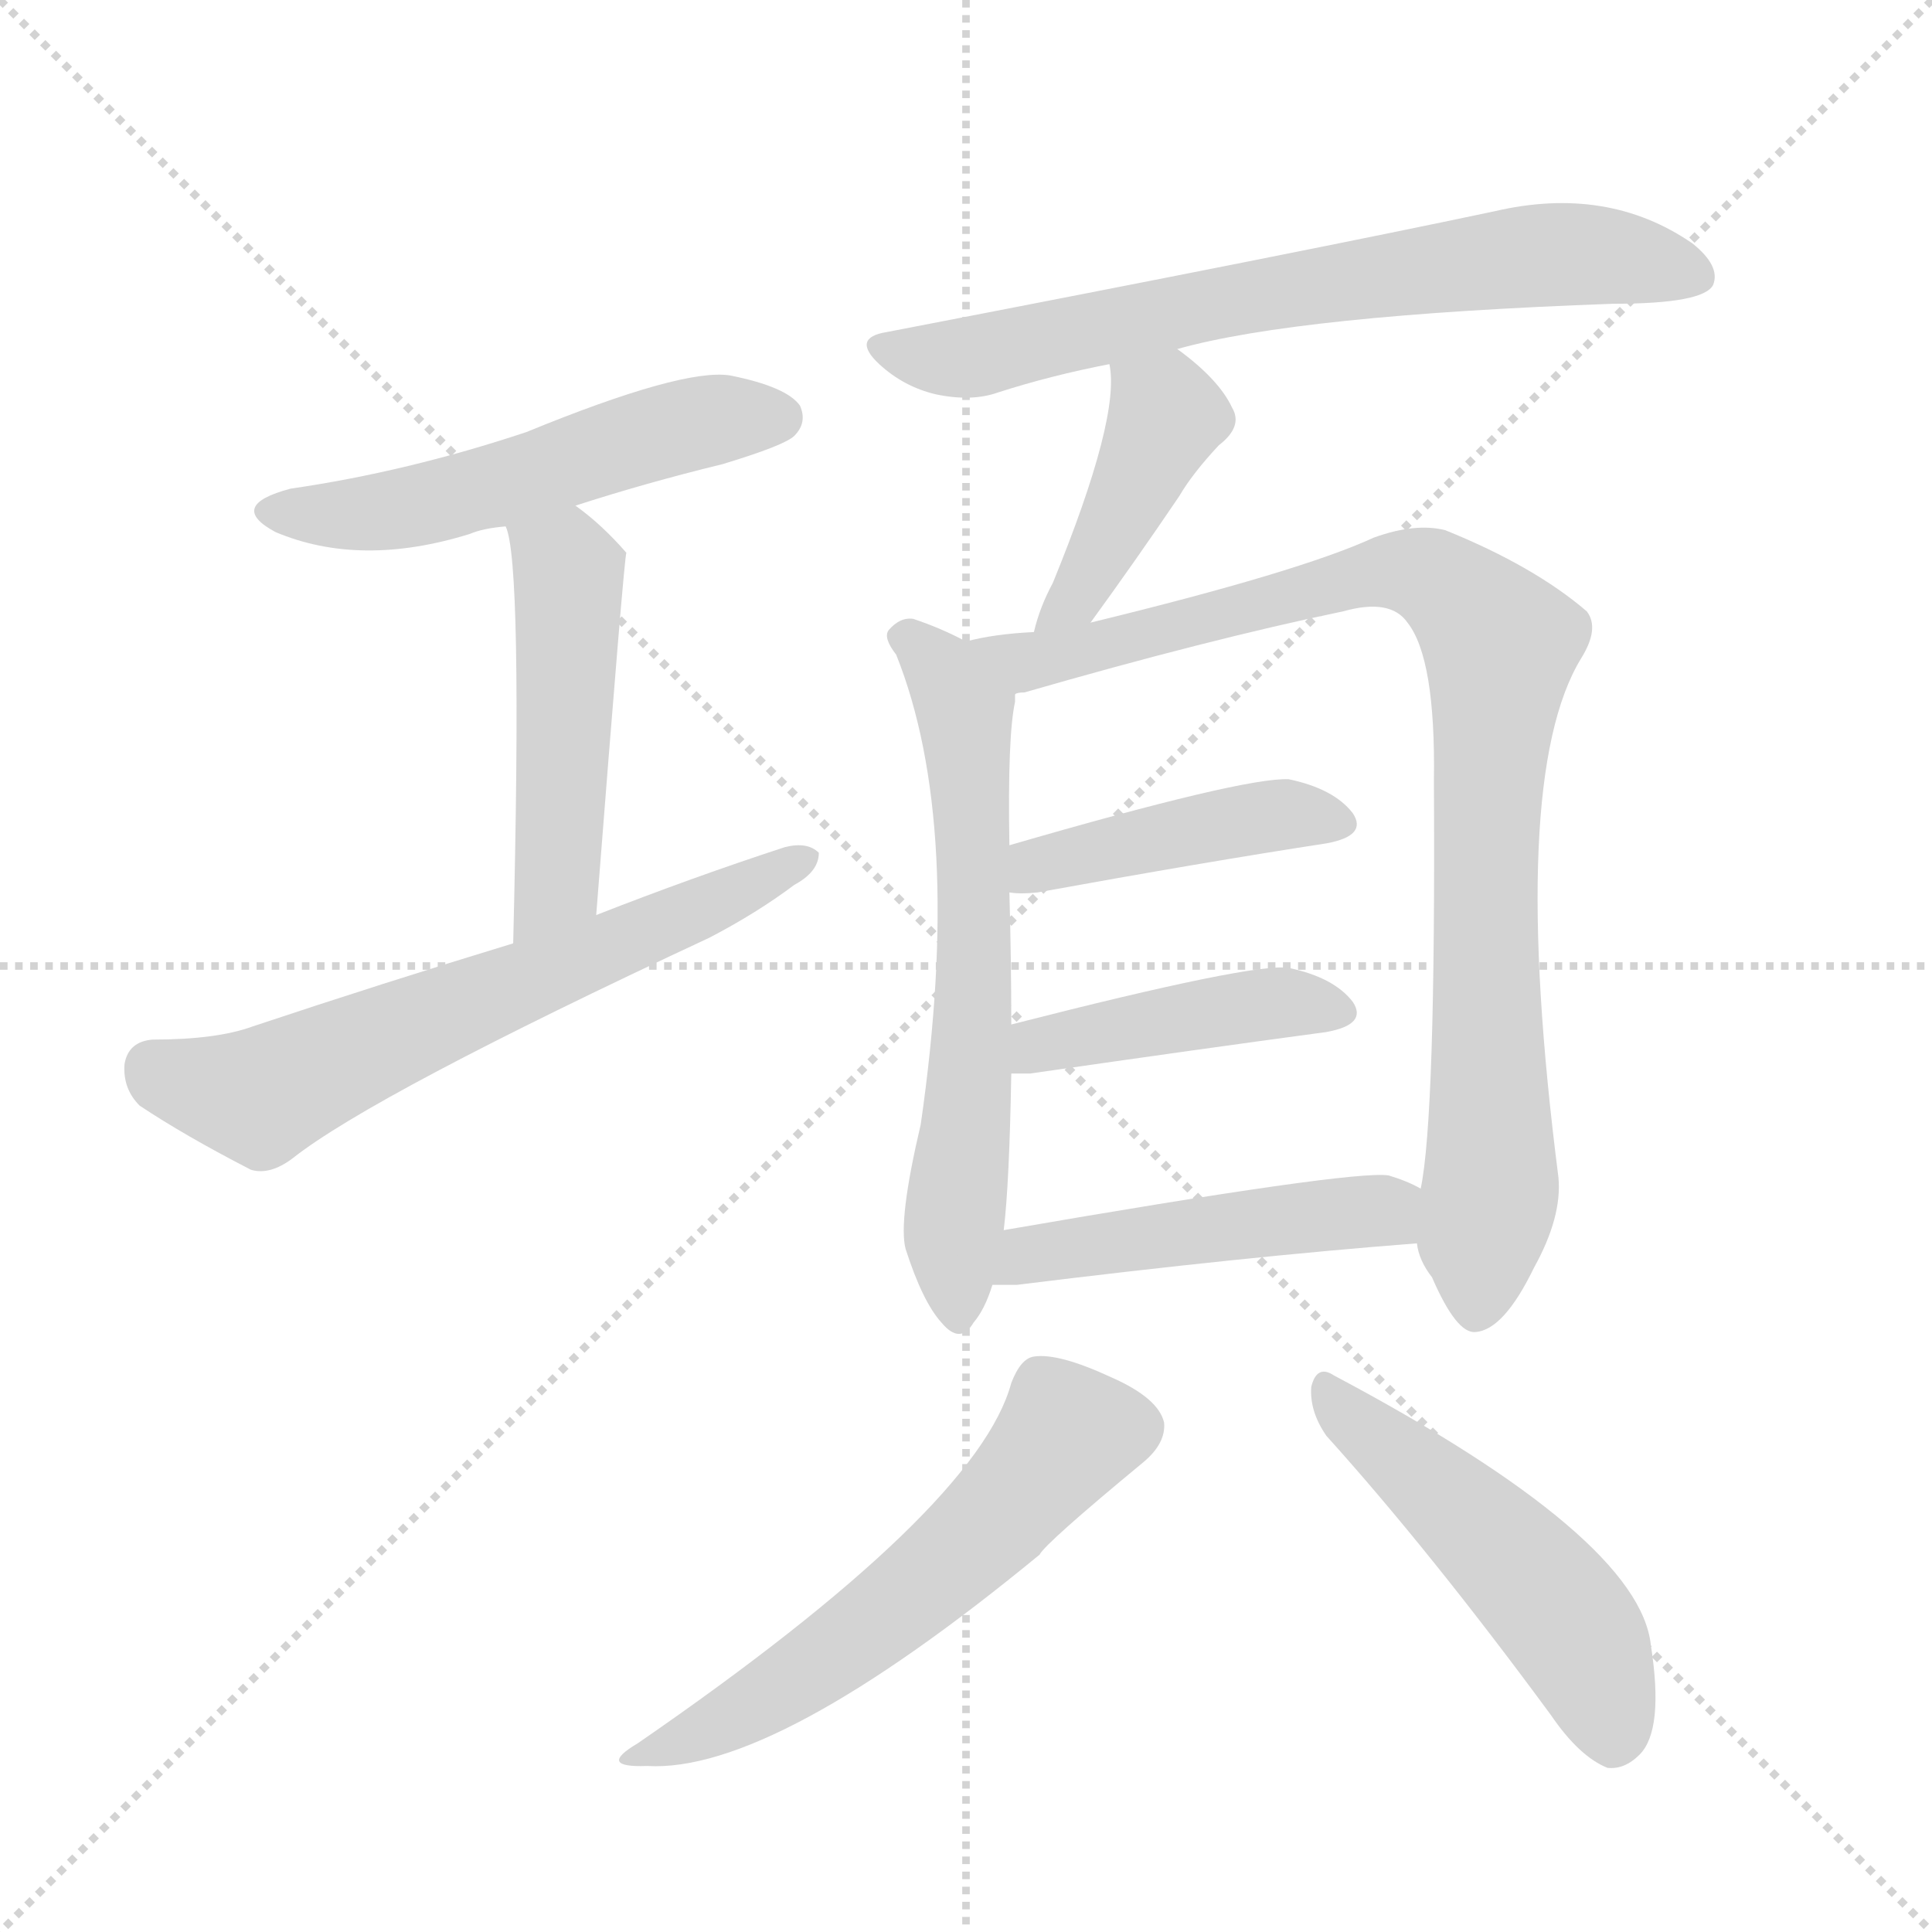
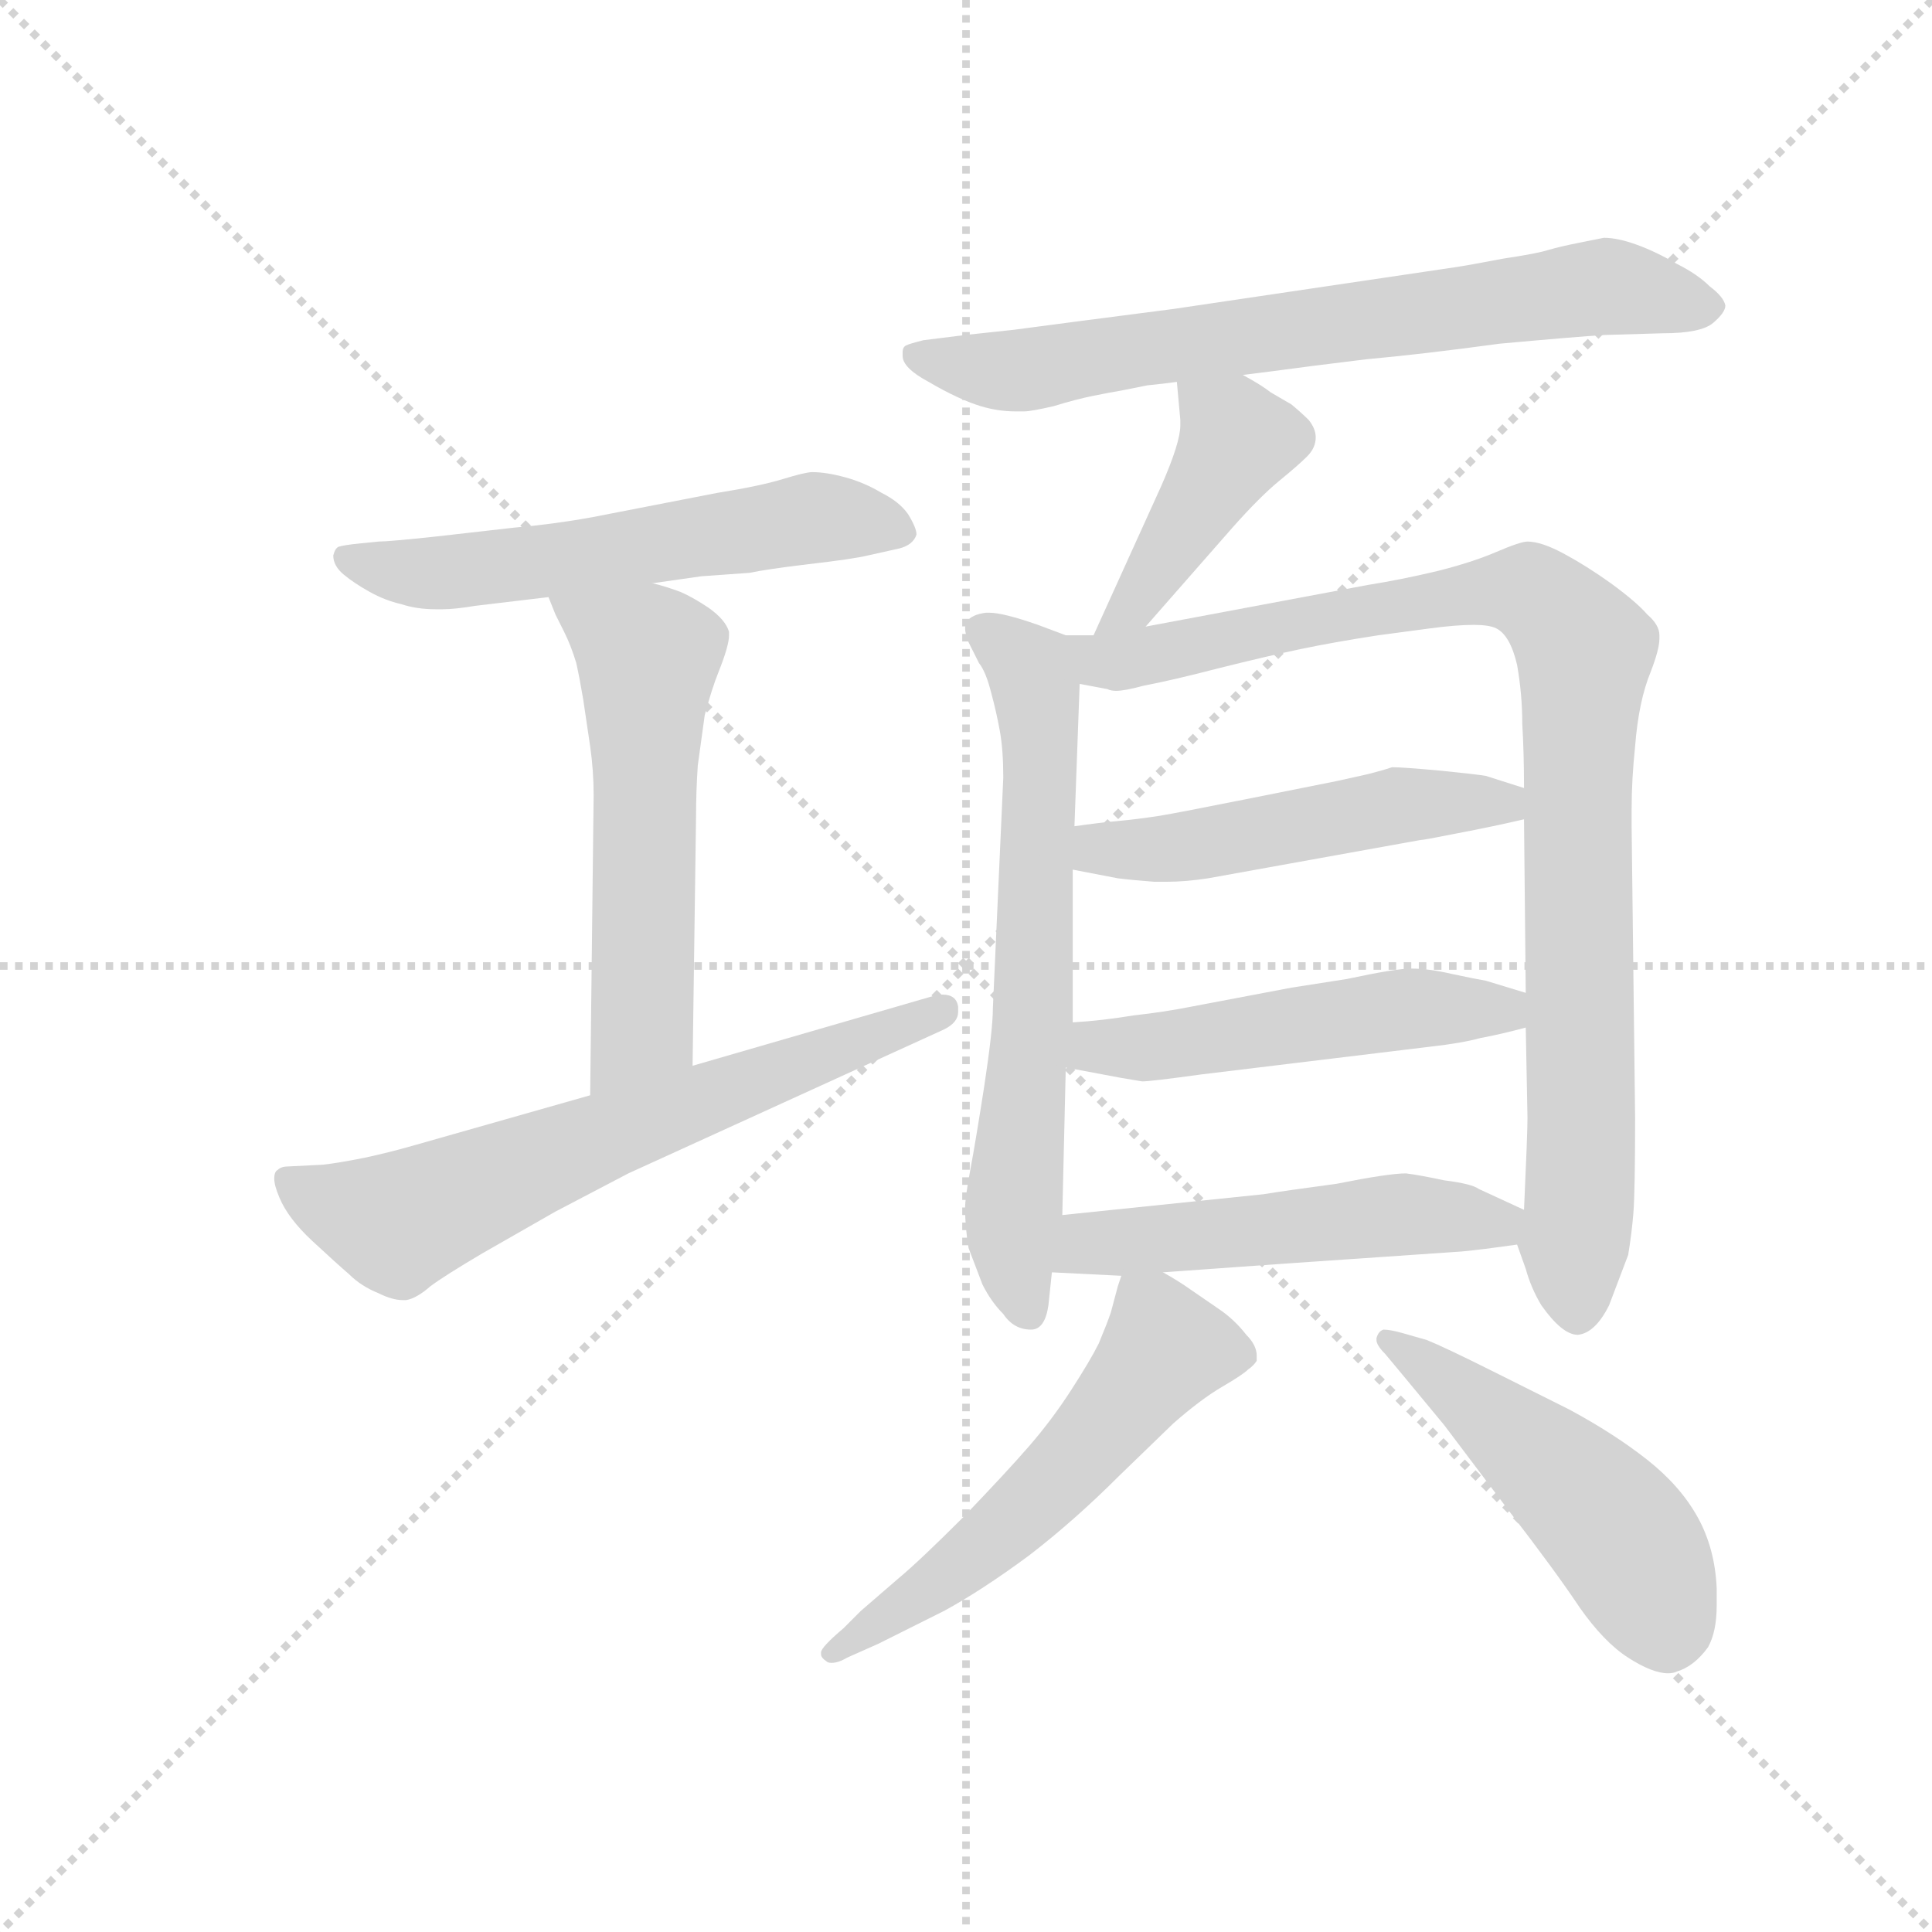
<svg xmlns="http://www.w3.org/2000/svg" version="1.1" viewBox="0 0 1024 1024">
  <g stroke="lightgray" stroke-dasharray="1,1" stroke-width="1" transform="scale(4, 4)">
    <line x1="0" y1="0" x2="256" y2="256" />
    <line x1="256" y1="0" x2="0" y2="256" />
    <line x1="128" y1="0" x2="128" y2="256" />
    <line x1="0" y1="128" x2="256" y2="128" />
  </g>
-   <g transform="scale(1, -1) translate(0, -900)">
+   <g transform="scale(0.92, -0.92) translate(60, -830)">
    <style type="text/css">
      
        @keyframes keyframes0 {
          from {
            stroke: blue;
-             stroke-dashoffset: 528;
+             stroke-dashoffset: 576;
+             stroke-width: 128;
+           }
+           65% {
+             animation-timing-function: step-end;
+             stroke: blue;
+             stroke-dashoffset: 0;
+             stroke-width: 128;
+           }
+           to {
+             stroke: black;
+             stroke-width: 1024;
+           }
+         }
+         #make-me-a-hanzi-animation-0 {
+           animation: keyframes0 0.719s both;
+           animation-delay: 0s;
+           animation-timing-function: linear;
+         }
+       
+         @keyframes keyframes1 {
+           from {
+             stroke: blue;
+             stroke-dashoffset: 566;
+             stroke-width: 128;
+           }
+           65% {
+             animation-timing-function: step-end;
+             stroke: blue;
+             stroke-dashoffset: 0;
+             stroke-width: 128;
+           }
+           to {
+             stroke: black;
+             stroke-width: 1024;
+           }
+         }
+         #make-me-a-hanzi-animation-1 {
+           animation: keyframes1 0.711s both;
+           animation-delay: 0.719s;
+           animation-timing-function: linear;
+         }
+       
+         @keyframes keyframes2 {
+           from {
+             stroke: blue;
+             stroke-dashoffset: 662;
+             stroke-width: 128;
+           }
+           68% {
+             animation-timing-function: step-end;
+             stroke: blue;
+             stroke-dashoffset: 0;
+             stroke-width: 128;
+           }
+           to {
+             stroke: black;
+             stroke-width: 1024;
+           }
+         }
+         #make-me-a-hanzi-animation-2 {
+           animation: keyframes2 0.789s both;
+           animation-delay: 1.429s;
+           animation-timing-function: linear;
+         }
+       
+         @keyframes keyframes3 {
+           from {
+             stroke: blue;
+             stroke-dashoffset: 717;
+             stroke-width: 128;
+           }
+           70% {
+             animation-timing-function: step-end;
+             stroke: blue;
+             stroke-dashoffset: 0;
+             stroke-width: 128;
+           }
+           to {
+             stroke: black;
+             stroke-width: 1024;
+           }
+         }
+         #make-me-a-hanzi-animation-3 {
+           animation: keyframes3 0.833s both;
+           animation-delay: 2.218s;
+           animation-timing-function: linear;
+         }
+       
+         @keyframes keyframes4 {
+           from {
+             stroke: blue;
+             stroke-dashoffset: 428;
+             stroke-width: 128;
+           }
+           58% {
+             animation-timing-function: step-end;
+             stroke: blue;
+             stroke-dashoffset: 0;
+             stroke-width: 128;
+           }
+           to {
+             stroke: black;
+             stroke-width: 1024;
+           }
+         }
+         #make-me-a-hanzi-animation-4 {
+           animation: keyframes4 0.598s both;
+           animation-delay: 3.052s;
+           animation-timing-function: linear;
+         }
+       
+         @keyframes keyframes5 {
+           from {
+             stroke: blue;
+             stroke-dashoffset: 663;
+             stroke-width: 128;
+           }
+           68% {
+             animation-timing-function: step-end;
+             stroke: blue;
+             stroke-dashoffset: 0;
+             stroke-width: 128;
+           }
+           to {
+             stroke: black;
+             stroke-width: 1024;
+           }
+         }
+         #make-me-a-hanzi-animation-5 {
+           animation: keyframes5 0.79s both;
+           animation-delay: 3.65s;
+           animation-timing-function: linear;
+         }
+       
+         @keyframes keyframes6 {
+           from {
+             stroke: blue;
+             stroke-dashoffset: 953;
+             stroke-width: 128;
+           }
+           76% {
+             animation-timing-function: step-end;
+             stroke: blue;
+             stroke-dashoffset: 0;
+             stroke-width: 128;
+           }
+           to {
+             stroke: black;
+             stroke-width: 1024;
+           }
+         }
+         #make-me-a-hanzi-animation-6 {
+           animation: keyframes6 1.026s both;
+           animation-delay: 4.439s;
+           animation-timing-function: linear;
+         }
+       
+         @keyframes keyframes7 {
+           from {
+             stroke: blue;
+             stroke-dashoffset: 508;
+             stroke-width: 128;
+           }
+           62% {
+             animation-timing-function: step-end;
+             stroke: blue;
+             stroke-dashoffset: 0;
+             stroke-width: 128;
+           }
+           to {
+             stroke: black;
+             stroke-width: 1024;
+           }
+         }
+         #make-me-a-hanzi-animation-7 {
+           animation: keyframes7 0.663s both;
+           animation-delay: 5.465s;
+           animation-timing-function: linear;
+         }
+       
+         @keyframes keyframes8 {
+           from {
+             stroke: blue;
+             stroke-dashoffset: 511;
+             stroke-width: 128;
+           }
+           62% {
+             animation-timing-function: step-end;
+             stroke: blue;
+             stroke-dashoffset: 0;
+             stroke-width: 128;
+           }
+           to {
+             stroke: black;
+             stroke-width: 1024;
+           }
+         }
+         #make-me-a-hanzi-animation-8 {
+           animation: keyframes8 0.666s both;
+           animation-delay: 6.128s;
+           animation-timing-function: linear;
+         }
+       
+         @keyframes keyframes9 {
+           from {
+             stroke: blue;
+             stroke-dashoffset: 518;
            stroke-width: 128;
          }
          63% {
            animation-timing-function: step-end;
            stroke: blue;
            stroke-dashoffset: 0;
            stroke-width: 128;
          }
          to {
            stroke: black;
            stroke-width: 1024;
          }
        }
-         #make-me-a-hanzi-animation-0 {
-           animation: keyframes0 0.68s both;
-           animation-delay: 0s;
-           animation-timing-function: linear;
-         }
-       
-         @keyframes keyframes1 {
-           from {
-             stroke: blue;
-             stroke-dashoffset: 483;
-             stroke-width: 128;
-           }
-           61% {
-             animation-timing-function: step-end;
-             stroke: blue;
-             stroke-dashoffset: 0;
-             stroke-width: 128;
-           }
-           to {
-             stroke: black;
-             stroke-width: 1024;
-           }
-         }
-         #make-me-a-hanzi-animation-1 {
-           animation: keyframes1 0.643s both;
-           animation-delay: 0.68s;
-           animation-timing-function: linear;
-         }
-       
-         @keyframes keyframes2 {
-           from {
-             stroke: blue;
-             stroke-dashoffset: 631;
-             stroke-width: 128;
-           }
-           67% {
-             animation-timing-function: step-end;
-             stroke: blue;
-             stroke-dashoffset: 0;
-             stroke-width: 128;
-           }
-           to {
-             stroke: black;
-             stroke-width: 1024;
-           }
-         }
-         #make-me-a-hanzi-animation-2 {
-           animation: keyframes2 0.764s both;
-           animation-delay: 1.323s;
-           animation-timing-function: linear;
-         }
-       
-         @keyframes keyframes3 {
-           from {
-             stroke: blue;
-             stroke-dashoffset: 695;
-             stroke-width: 128;
-           }
-           69% {
-             animation-timing-function: step-end;
-             stroke: blue;
-             stroke-dashoffset: 0;
-             stroke-width: 128;
-           }
-           to {
-             stroke: black;
-             stroke-width: 1024;
-           }
-         }
-         #make-me-a-hanzi-animation-3 {
-           animation: keyframes3 0.816s both;
-           animation-delay: 2.086s;
-           animation-timing-function: linear;
-         }
-       
-         @keyframes keyframes4 {
-           from {
-             stroke: blue;
-             stroke-dashoffset: 417;
-             stroke-width: 128;
-           }
-           58% {
-             animation-timing-function: step-end;
-             stroke: blue;
-             stroke-dashoffset: 0;
-             stroke-width: 128;
-           }
-           to {
-             stroke: black;
-             stroke-width: 1024;
-           }
-         }
-         #make-me-a-hanzi-animation-4 {
-           animation: keyframes4 0.589s both;
-           animation-delay: 2.902s;
-           animation-timing-function: linear;
-         }
-       
-         @keyframes keyframes5 {
-           from {
-             stroke: blue;
-             stroke-dashoffset: 628;
-             stroke-width: 128;
-           }
-           67% {
-             animation-timing-function: step-end;
-             stroke: blue;
-             stroke-dashoffset: 0;
-             stroke-width: 128;
-           }
-           to {
-             stroke: black;
-             stroke-width: 1024;
-           }
-         }
-         #make-me-a-hanzi-animation-5 {
-           animation: keyframes5 0.761s both;
-           animation-delay: 3.491s;
-           animation-timing-function: linear;
-         }
-       
-         @keyframes keyframes6 {
-           from {
-             stroke: blue;
-             stroke-dashoffset: 909;
-             stroke-width: 128;
-           }
-           75% {
-             animation-timing-function: step-end;
-             stroke: blue;
-             stroke-dashoffset: 0;
-             stroke-width: 128;
-           }
-           to {
-             stroke: black;
-             stroke-width: 1024;
-           }
-         }
-         #make-me-a-hanzi-animation-6 {
-           animation: keyframes6 0.99s both;
-           animation-delay: 4.252s;
-           animation-timing-function: linear;
-         }
-       
-         @keyframes keyframes7 {
-           from {
-             stroke: blue;
-             stroke-dashoffset: 429;
-             stroke-width: 128;
-           }
-           58% {
-             animation-timing-function: step-end;
-             stroke: blue;
-             stroke-dashoffset: 0;
-             stroke-width: 128;
-           }
-           to {
-             stroke: black;
-             stroke-width: 1024;
-           }
-         }
-         #make-me-a-hanzi-animation-7 {
-           animation: keyframes7 0.599s both;
-           animation-delay: 5.242s;
-           animation-timing-function: linear;
-         }
-       
-         @keyframes keyframes8 {
-           from {
-             stroke: blue;
-             stroke-dashoffset: 427;
-             stroke-width: 128;
-           }
-           58% {
-             animation-timing-function: step-end;
-             stroke: blue;
-             stroke-dashoffset: 0;
-             stroke-width: 128;
-           }
-           to {
-             stroke: black;
-             stroke-width: 1024;
-           }
-         }
-         #make-me-a-hanzi-animation-8 {
-           animation: keyframes8 0.597s both;
-           animation-delay: 5.841s;
-           animation-timing-function: linear;
-         }
-       
-         @keyframes keyframes9 {
-           from {
-             stroke: blue;
-             stroke-dashoffset: 475;
-             stroke-width: 128;
-           }
-           61% {
-             animation-timing-function: step-end;
-             stroke: blue;
-             stroke-dashoffset: 0;
-             stroke-width: 128;
-           }
-           to {
-             stroke: black;
-             stroke-width: 1024;
-           }
-         }
        #make-me-a-hanzi-animation-9 {
-           animation: keyframes9 0.637s both;
-           animation-delay: 6.439s;
+           animation: keyframes9 0.672s both;
+           animation-delay: 6.794s;
          animation-timing-function: linear;
        }
      
        @keyframes keyframes10 {
          from {
            stroke: blue;
-             stroke-dashoffset: 570;
+             stroke-dashoffset: 564;
            stroke-width: 128;
          }
          65% {
            animation-timing-function: step-end;
            stroke: blue;
            stroke-dashoffset: 0;
            stroke-width: 128;
          }
          to {
            stroke: black;
            stroke-width: 1024;
          }
        }
        #make-me-a-hanzi-animation-10 {
-           animation: keyframes10 0.714s both;
-           animation-delay: 7.075s;
+           animation: keyframes10 0.709s both;
+           animation-delay: 7.466s;
          animation-timing-function: linear;
        }
      
        @keyframes keyframes11 {
          from {
            stroke: blue;
-             stroke-dashoffset: 497;
+             stroke-dashoffset: 499;
            stroke-width: 128;
          }
          62% {
            animation-timing-function: step-end;
            stroke: blue;
            stroke-dashoffset: 0;
            stroke-width: 128;
          }
          to {
            stroke: black;
            stroke-width: 1024;
          }
        }
        #make-me-a-hanzi-animation-11 {
-           animation: keyframes11 0.654s both;
-           animation-delay: 7.789s;
+           animation: keyframes11 0.656s both;
+           animation-delay: 8.175s;
          animation-timing-function: linear;
        }
      
    </style>
-     <path d="M 305 632 Q 342 644 383 654 Q 416 664 421 669 Q 428 676 424 685 Q 417 695 387 701 Q 362 705 279 671 Q 216 650 154 641 Q 120 632 146 618 Q 191 599 249 617 Q 256 620 268 621 L 305 632 Z" fill="lightgray" />
-     <path d="M 316 415 Q 331 607 332 607 Q 319 622 305 632 C 281 650 260 650 268 621 Q 277 603 272 400 C 271 370 314 385 316 415 Z" fill="lightgray" />
-     <path d="M 272 400 Q 203 379 134 356 Q 115 349 81 349 Q 68 348 66 336 Q 65 323 74 314 Q 98 298 133 280 Q 143 277 155 286 Q 198 320 376 403 Q 401 416 421 431 Q 434 438 434 448 Q 428 454 416 451 Q 367 435 316 415 L 272 400 Z" fill="lightgray" />
-     <path d="M 624 715 Q 688 733 855 739 Q 903 739 908 749 Q 912 759 897 771 Q 852 802 792 788 Q 693 767 470 724 Q 451 721 466 707 Q 479 695 496 691 Q 515 687 529 692 Q 557 701 588 707 L 624 715 Z" fill="lightgray" />
-     <path d="M 578 570 Q 602 603 625 637 Q 632 649 646 664 Q 659 674 653 684 Q 646 699 624 715 C 600 733 584 737 588 707 Q 594 679 558 591 Q 551 578 548 565 C 540 536 560 546 578 570 Z" fill="lightgray" />
-     <path d="M 512 560 Q 499 567 484 572 Q 477 573 471 566 Q 468 562 475 553 Q 511 463 488 304 Q 476 253 480 238 Q 489 210 499 199 Q 509 187 516 199 Q 522 206 526 219 L 532 248 Q 535 273 536 331 L 536 357 Q 536 391 535 427 L 535 452 Q 534 510 538 528 Q 538 531 538 532 C 540 546 539 547 512 560 Z" fill="lightgray" />
-     <path d="M 751 241 Q 752 232 759 223 Q 772 193 782 194 Q 797 195 813 228 Q 828 255 826 276 Q 799 487 838 551 Q 848 567 841 576 Q 813 600 766 619 Q 750 623 728 615 Q 689 597 578 570 L 548 565 Q 527 564 512 560 C 483 555 509 524 538 532 Q 539 533 543 533 Q 640 561 712 576 Q 737 583 746 570 Q 761 551 760 486 Q 761 308 753 270 L 751 241 Z" fill="lightgray" />
-     <path d="M 535 427 Q 541 426 550 427 Q 638 443 703 453 Q 725 457 717 469 Q 707 482 683 487 Q 659 488 535 452 C 506 444 505 429 535 427 Z" fill="lightgray" />
-     <path d="M 536 331 Q 540 331 546 331 Q 636 344 703 353 Q 725 357 717 369 Q 707 382 683 387 Q 665 390 536 357 C 507 350 506 331 536 331 Z" fill="lightgray" />
-     <path d="M 526 219 Q 530 219 539 219 Q 660 234 751 241 C 781 243 780 257 753 270 Q 746 274 736 277 Q 717 280 532 248 C 502 243 496 219 526 219 Z" fill="lightgray" />
-     <path d="M 536 167 Q 518 100 338 -24 Q 316 -37 343 -36 Q 410 -40 551 76 Q 554 82 606 125 Q 618 135 617 146 Q 614 159 589 170 Q 561 183 548 181 Q 541 180 536 167 Z" fill="lightgray" />
-     <path d="M 703 139 Q 758 78 822 -9 Q 837 -31 852 -37 Q 861 -38 869 -30 Q 882 -17 875 28 Q 869 85 707 171 Q 698 177 695 165 Q 694 152 703 139 Z" fill="lightgray" />
+     <path d="M 316 494 L 344 498 L 372 500 Q 381 502 406 505 Q 432 508 440 510 L 458 514 Q 466 516 468 522 Q 468 526 463 534 Q 458 541 448 546 Q 438 552 427 555 Q 416 558 408 558 Q 404 558 391 554 Q 378 550 353 546 L 281 532 Q 259 528 236 526 L 192 521 Q 164 518 158 518 L 148 517 Q 138 516 135 515 Q 133 514 132 510 Q 132 504 138 499 Q 144 494 153 489 Q 162 484 171 482 Q 180 479 191 479 L 195 479 Q 202 479 214 481 L 256 486 L 316 494 Z" fill="lightgray" />
+     <path d="M 339 216 L 341 360 Q 341 374 342 389 L 346 418 Q 350 433 354 443 Q 360 458 360 464 L 360 466 Q 358 473 348 480 Q 339 486 332 489 Q 324 492 316 494 C 287 502 245 514 256 486 L 260 476 L 265 466 Q 269 458 272 448 Q 274 439 276 427 L 280 400 Q 282 386 282 372 L 280 199 C 280 169 339 186 339 216 Z" fill="lightgray" />
+     <path d="M 280 199 L 178 170 Q 164 166 150 163 Q 135 160 126 159 L 106 158 Q 102 158 100 156 Q 98 155 98 151 Q 98 147 101 140 Q 106 128 120 115 Q 134 102 141 96 Q 148 89 158 85 Q 166 81 172 81 L 174 81 Q 180 82 188 89 Q 196 95 218 108 L 260 132 L 302 154 L 484 237 Q 492 241 492 247 L 492 250 Q 491 257 483 257 Q 480 257 477 256 L 339 216 L 280 199 Z" fill="lightgray" />
+     <path d="M 656 614 L 672 616 Q 694 619 727 623 Q 760 626 804 632 Q 848 636 864 637 L 898 638 Q 920 638 927 644 Q 934 650 934 654 Q 933 659 925 665 Q 918 672 906 678 Q 894 685 883 689 Q 872 693 864 693 L 849 690 Q 839 688 832 686 Q 826 684 806 681 Q 785 677 778 676 L 616 652 L 562 645 L 524 640 L 496 637 L 472 634 Q 464 632 462 631 Q 460 630 460 627 L 460 625 Q 460 618 475 610 Q 492 600 505 596 Q 515 593 525 593 L 530 593 Q 534 593 547 596 Q 560 600 570 602 Q 580 604 586 605 L 601 608 Q 611 609 618 610 L 656 614 Z" fill="lightgray" />
+     <path d="M 618 610 L 620 588 L 620 585 Q 620 575 609 550 L 570 464 C 558 437 580 446 600 469 L 650 526 Q 666 544 677 553 Q 688 562 693 567 Q 698 572 698 578 Q 698 583 694 588 Q 690 592 684 597 L 672 604 Q 667 608 656 614 C 630 629 616 637 618 610 Z" fill="lightgray" />
+     <path d="M 554 464 L 538 470 Q 518 477 510 477 L 508 477 Q 500 476 497 472 Q 496 470 496 468 Q 496 465 498 460 L 504 448 Q 508 443 511 431 Q 514 420 516 409 Q 518 398 518 382 L 512 249 Q 512 237 507 204 Q 502 172 499 156 Q 496 140 496 134 Q 496 123 498 111 L 506 90 Q 511 80 518 73 Q 524 64 534 64 Q 542 64 544 78 L 546 97 L 552 130 L 554 215 L 558 241 L 558 329 L 559 354 L 562 436 C 563 461 563 461 554 464 Z" fill="lightgray" />
+     <path d="M 570 464 L 554 464 C 524 463 533 442 562 436 L 578 433 Q 580 432 583 432 Q 588 432 599 435 Q 615 438 642 445 Q 670 452 689 456 Q 708 460 734 464 L 764 468 Q 779 470 789 470 Q 798 470 802 468 Q 810 464 814 447 Q 817 430 817 413 Q 818 396 818 376 L 818 358 L 819 258 L 819 238 L 820 186 Q 820 177 818 133 C 817 105 811 121 814 113 L 819 99 Q 822 88 828 78 Q 840 61 849 61 Q 859 62 867 78 L 878 107 Q 880 119 881 131 Q 882 144 882 186 L 880 353 L 880 364 Q 880 381 882 400 Q 884 426 891 443 Q 896 456 896 462 L 896 464 Q 896 470 889 476 Q 883 483 868 494 Q 854 504 841 511 Q 828 518 820 518 Q 816 518 802 512 Q 788 506 768 501 Q 747 496 728 493 L 600 469 L 570 464 Z" fill="lightgray" />
+     <path d="M 818 376 L 796 383 Q 790 384 770 386 Q 748 388 742 388 Q 736 386 728 384 L 710 380 L 660 370 Q 620 362 608 360 Q 595 358 584 357 Q 573 356 559 354 C 529 350 529 335 558 329 L 584 324 Q 592 323 605 322 L 612 322 Q 623 322 636 324 L 758 346 Q 760 346 780 350 Q 801 354 818 358 C 847 365 847 367 818 376 Z" fill="lightgray" />
+     <path d="M 819 258 L 796 265 Q 790 266 776 269 Q 763 272 753 272 Q 744 272 716 266 L 684 261 L 626 250 Q 611 247 593 245 Q 575 242 558 241 C 528 239 525 221 554 215 L 586 209 L 598 207 Q 603 207 632 211 L 764 227 Q 782 229 793 232 Q 804 234 819 238 C 848 245 848 249 819 258 Z" fill="lightgray" />
+     <path d="M 546 97 L 586 95 L 610 97 L 680 102 L 782 109 Q 793 110 814 113 C 844 117 845 120 818 133 L 792 145 Q 788 148 772 150 Q 758 153 750 154 Q 740 154 710 148 Q 680 144 668 142 L 552 130 C 522 127 516 98 546 97 Z" fill="lightgray" />
+     <path d="M 586 95 L 584 89 L 580 74 Q 578 68 573 56 Q 568 46 557 29 Q 546 12 533 -3 Q 520 -18 495 -44 Q 470 -69 458 -79 L 436 -98 L 426 -108 Q 413 -119 413 -122 L 413 -123 Q 413 -125 416 -127 Q 417 -128 419 -128 Q 423 -128 428 -125 L 446 -117 L 484 -98 Q 506 -86 533 -66 Q 559 -46 585 -20 L 616 10 Q 632 24 644 31 Q 656 38 659 41 Q 662 43 664 46 L 664 49 Q 664 55 658 61 Q 651 70 642 76 L 626 87 Q 619 92 610 97 C 590 109 590 109 586 95 Z" fill="lightgray" />
+     <path d="M 748 38 L 772 9 L 809 -40 Q 836 -75 850 -96 Q 864 -116 878 -125 Q 892 -134 901 -134 Q 904 -134 906 -133 Q 916 -130 924 -119 Q 929 -110 929 -95 L 929 -85 Q 928 -62 918 -44 Q 908 -26 889 -11 Q 870 4 844 18 L 800 40 Q 772 54 762 58 L 748 62 Q 741 64 737 64 Q 734 63 733 59 L 733 58 Q 733 55 738 50 L 748 38 Z" fill="lightgray" />
    <clipPath id="make-me-a-hanzi-clip-0">
-       <path d="M 305 632 Q 342 644 383 654 Q 416 664 421 669 Q 428 676 424 685 Q 417 695 387 701 Q 362 705 279 671 Q 216 650 154 641 Q 120 632 146 618 Q 191 599 249 617 Q 256 620 268 621 L 305 632 Z" />
-     </clipPath>
-     <path clip-path="url(#make-me-a-hanzi-clip-0)" d="M 147 630 L 221 632 L 370 676 L 413 679" fill="none" id="make-me-a-hanzi-animation-0" stroke-dasharray="400 800" stroke-linecap="round" />
+       <path d="M 316 494 L 344 498 L 372 500 Q 381 502 406 505 Q 432 508 440 510 L 458 514 Q 466 516 468 522 Q 468 526 463 534 Q 458 541 448 546 Q 438 552 427 555 Q 416 558 408 558 Q 404 558 391 554 Q 378 550 353 546 L 281 532 Q 259 528 236 526 L 192 521 Q 164 518 158 518 L 148 517 Q 138 516 135 515 Q 133 514 132 510 Q 132 504 138 499 Q 144 494 153 489 Q 162 484 171 482 Q 180 479 191 479 L 195 479 Q 202 479 214 481 L 256 486 L 316 494 Z" />
+     </clipPath>
+     <path clip-path="url(#make-me-a-hanzi-clip-0)" d="M 141 508 L 198 500 L 403 531 L 458 525" fill="none" id="make-me-a-hanzi-animation-0" stroke-dasharray="448 896" stroke-linecap="round" />
    <clipPath id="make-me-a-hanzi-clip-1">
-       <path d="M 316 415 Q 331 607 332 607 Q 319 622 305 632 C 281 650 260 650 268 621 Q 277 603 272 400 C 271 370 314 385 316 415 Z" />
-     </clipPath>
-     <path clip-path="url(#make-me-a-hanzi-clip-1)" d="M 275 621 L 301 597 L 301 561 L 296 434 L 275 414" fill="none" id="make-me-a-hanzi-animation-1" stroke-dasharray="355 710" stroke-linecap="round" />
+       <path d="M 339 216 L 341 360 Q 341 374 342 389 L 346 418 Q 350 433 354 443 Q 360 458 360 464 L 360 466 Q 358 473 348 480 Q 339 486 332 489 Q 324 492 316 494 C 287 502 245 514 256 486 L 260 476 L 265 466 Q 269 458 272 448 Q 274 439 276 427 L 280 400 Q 282 386 282 372 L 280 199 C 280 169 339 186 339 216 Z" />
+     </clipPath>
+     <path clip-path="url(#make-me-a-hanzi-clip-1)" d="M 264 483 L 313 451 L 309 237 L 286 207" fill="none" id="make-me-a-hanzi-animation-1" stroke-dasharray="438 876" stroke-linecap="round" />
    <clipPath id="make-me-a-hanzi-clip-2">
-       <path d="M 272 400 Q 203 379 134 356 Q 115 349 81 349 Q 68 348 66 336 Q 65 323 74 314 Q 98 298 133 280 Q 143 277 155 286 Q 198 320 376 403 Q 401 416 421 431 Q 434 438 434 448 Q 428 454 416 451 Q 367 435 316 415 L 272 400 Z" />
-     </clipPath>
-     <path clip-path="url(#make-me-a-hanzi-clip-2)" d="M 81 334 L 138 319 L 428 445" fill="none" id="make-me-a-hanzi-animation-2" stroke-dasharray="503 1006" stroke-linecap="round" />
+       <path d="M 280 199 L 178 170 Q 164 166 150 163 Q 135 160 126 159 L 106 158 Q 102 158 100 156 Q 98 155 98 151 Q 98 147 101 140 Q 106 128 120 115 Q 134 102 141 96 Q 148 89 158 85 Q 166 81 172 81 L 174 81 Q 180 82 188 89 Q 196 95 218 108 L 260 132 L 302 154 L 484 237 Q 492 241 492 247 L 492 250 Q 491 257 483 257 Q 480 257 477 256 L 339 216 L 280 199 Z" />
+     </clipPath>
+     <path clip-path="url(#make-me-a-hanzi-clip-2)" d="M 105 151 L 146 131 L 179 130 L 484 249" fill="none" id="make-me-a-hanzi-animation-2" stroke-dasharray="534 1068" stroke-linecap="round" />
    <clipPath id="make-me-a-hanzi-clip-3">
-       <path d="M 624 715 Q 688 733 855 739 Q 903 739 908 749 Q 912 759 897 771 Q 852 802 792 788 Q 693 767 470 724 Q 451 721 466 707 Q 479 695 496 691 Q 515 687 529 692 Q 557 701 588 707 L 624 715 Z" />
-     </clipPath>
-     <path clip-path="url(#make-me-a-hanzi-clip-3)" d="M 468 716 L 513 710 L 665 744 L 805 764 L 856 764 L 900 754" fill="none" id="make-me-a-hanzi-animation-3" stroke-dasharray="567 1134" stroke-linecap="round" />
+       <path d="M 656 614 L 672 616 Q 694 619 727 623 Q 760 626 804 632 Q 848 636 864 637 L 898 638 Q 920 638 927 644 Q 934 650 934 654 Q 933 659 925 665 Q 918 672 906 678 Q 894 685 883 689 Q 872 693 864 693 L 849 690 Q 839 688 832 686 Q 826 684 806 681 Q 785 677 778 676 L 616 652 L 562 645 L 524 640 L 496 637 L 472 634 Q 464 632 462 631 Q 460 630 460 627 L 460 625 Q 460 618 475 610 Q 492 600 505 596 Q 515 593 525 593 L 530 593 Q 534 593 547 596 Q 560 600 570 602 Q 580 604 586 605 L 601 608 Q 611 609 618 610 L 656 614 Z" />
+     </clipPath>
+     <path clip-path="url(#make-me-a-hanzi-clip-3)" d="M 467 626 L 528 617 L 862 665 L 923 654" fill="none" id="make-me-a-hanzi-animation-3" stroke-dasharray="589 1178" stroke-linecap="round" />
    <clipPath id="make-me-a-hanzi-clip-4">
-       <path d="M 578 570 Q 602 603 625 637 Q 632 649 646 664 Q 659 674 653 684 Q 646 699 624 715 C 600 733 584 737 588 707 Q 594 679 558 591 Q 551 578 548 565 C 540 536 560 546 578 570 Z" />
-     </clipPath>
-     <path clip-path="url(#make-me-a-hanzi-clip-4)" d="M 595 704 L 618 679 L 571 583 L 555 570" fill="none" id="make-me-a-hanzi-animation-4" stroke-dasharray="289 578" stroke-linecap="round" />
+       <path d="M 618 610 L 620 588 L 620 585 Q 620 575 609 550 L 570 464 C 558 437 580 446 600 469 L 650 526 Q 666 544 677 553 Q 688 562 693 567 Q 698 572 698 578 Q 698 583 694 588 Q 690 592 684 597 L 672 604 Q 667 608 656 614 C 630 629 616 637 618 610 Z" />
+     </clipPath>
+     <path clip-path="url(#make-me-a-hanzi-clip-4)" d="M 625 605 L 646 587 L 652 574 L 595 483 L 577 470" fill="none" id="make-me-a-hanzi-animation-4" stroke-dasharray="300 600" stroke-linecap="round" />
    <clipPath id="make-me-a-hanzi-clip-5">
-       <path d="M 512 560 Q 499 567 484 572 Q 477 573 471 566 Q 468 562 475 553 Q 511 463 488 304 Q 476 253 480 238 Q 489 210 499 199 Q 509 187 516 199 Q 522 206 526 219 L 532 248 Q 535 273 536 331 L 536 357 Q 536 391 535 427 L 535 452 Q 534 510 538 528 Q 538 531 538 532 C 540 546 539 547 512 560 Z" />
-     </clipPath>
-     <path clip-path="url(#make-me-a-hanzi-clip-5)" d="M 481 562 L 498 547 L 511 523 L 515 483 L 515 338 L 505 250 L 508 202" fill="none" id="make-me-a-hanzi-animation-5" stroke-dasharray="500 1000" stroke-linecap="round" />
+       <path d="M 554 464 L 538 470 Q 518 477 510 477 L 508 477 Q 500 476 497 472 Q 496 470 496 468 Q 496 465 498 460 L 504 448 Q 508 443 511 431 Q 514 420 516 409 Q 518 398 518 382 L 512 249 Q 512 237 507 204 Q 502 172 499 156 Q 496 140 496 134 Q 496 123 498 111 L 506 90 Q 511 80 518 73 Q 524 64 534 64 Q 542 64 544 78 L 546 97 L 552 130 L 554 215 L 558 241 L 558 329 L 559 354 L 562 436 C 563 461 563 461 554 464 Z" />
+     </clipPath>
+     <path clip-path="url(#make-me-a-hanzi-clip-5)" d="M 506 468 L 533 444 L 539 416 L 536 248 L 523 120 L 532 75" fill="none" id="make-me-a-hanzi-animation-5" stroke-dasharray="535 1070" stroke-linecap="round" />
    <clipPath id="make-me-a-hanzi-clip-6">
-       <path d="M 751 241 Q 752 232 759 223 Q 772 193 782 194 Q 797 195 813 228 Q 828 255 826 276 Q 799 487 838 551 Q 848 567 841 576 Q 813 600 766 619 Q 750 623 728 615 Q 689 597 578 570 L 548 565 Q 527 564 512 560 C 483 555 509 524 538 532 Q 539 533 543 533 Q 640 561 712 576 Q 737 583 746 570 Q 761 551 760 486 Q 761 308 753 270 L 751 241 Z" />
-     </clipPath>
-     <path clip-path="url(#make-me-a-hanzi-clip-6)" d="M 518 557 L 548 549 L 566 552 L 741 598 L 763 592 L 794 561 L 787 450 L 791 283 L 783 206" fill="none" id="make-me-a-hanzi-animation-6" stroke-dasharray="781 1562" stroke-linecap="round" />
+       <path d="M 570 464 L 554 464 C 524 463 533 442 562 436 L 578 433 Q 580 432 583 432 Q 588 432 599 435 Q 615 438 642 445 Q 670 452 689 456 Q 708 460 734 464 L 764 468 Q 779 470 789 470 Q 798 470 802 468 Q 810 464 814 447 Q 817 430 817 413 Q 818 396 818 376 L 818 358 L 819 258 L 819 238 L 820 186 Q 820 177 818 133 C 817 105 811 121 814 113 L 819 99 Q 822 88 828 78 Q 840 61 849 61 Q 859 62 867 78 L 878 107 Q 880 119 881 131 Q 882 144 882 186 L 880 353 L 880 364 Q 880 381 882 400 Q 884 426 891 443 Q 896 456 896 462 L 896 464 Q 896 470 889 476 Q 883 483 868 494 Q 854 504 841 511 Q 828 518 820 518 Q 816 518 802 512 Q 788 506 768 501 Q 747 496 728 493 L 600 469 L 570 464 Z" />
+     </clipPath>
+     <path clip-path="url(#make-me-a-hanzi-clip-6)" d="M 558 458 L 584 449 L 805 490 L 824 488 L 842 471 L 853 455 L 849 74" fill="none" id="make-me-a-hanzi-animation-6" stroke-dasharray="825 1650" stroke-linecap="round" />
    <clipPath id="make-me-a-hanzi-clip-7">
-       <path d="M 535 427 Q 541 426 550 427 Q 638 443 703 453 Q 725 457 717 469 Q 707 482 683 487 Q 659 488 535 452 C 506 444 505 429 535 427 Z" />
-     </clipPath>
-     <path clip-path="url(#make-me-a-hanzi-clip-7)" d="M 543 433 L 551 444 L 645 463 L 686 469 L 707 463" fill="none" id="make-me-a-hanzi-animation-7" stroke-dasharray="301 602" stroke-linecap="round" />
+       <path d="M 818 376 L 796 383 Q 790 384 770 386 Q 748 388 742 388 Q 736 386 728 384 L 710 380 L 660 370 Q 620 362 608 360 Q 595 358 584 357 Q 573 356 559 354 C 529 350 529 335 558 329 L 584 324 Q 592 323 605 322 L 612 322 Q 623 322 636 324 L 758 346 Q 760 346 780 350 Q 801 354 818 358 C 847 365 847 367 818 376 Z" />
+     </clipPath>
+     <path clip-path="url(#make-me-a-hanzi-clip-7)" d="M 566 335 L 573 341 L 625 343 L 741 366 L 806 367 L 811 372" fill="none" id="make-me-a-hanzi-animation-7" stroke-dasharray="380 760" stroke-linecap="round" />
    <clipPath id="make-me-a-hanzi-clip-8">
-       <path d="M 536 331 Q 540 331 546 331 Q 636 344 703 353 Q 725 357 717 369 Q 707 382 683 387 Q 665 390 536 357 C 507 350 506 331 536 331 Z" />
-     </clipPath>
-     <path clip-path="url(#make-me-a-hanzi-clip-8)" d="M 541 338 L 575 353 L 648 365 L 686 369 L 707 363" fill="none" id="make-me-a-hanzi-animation-8" stroke-dasharray="299 598" stroke-linecap="round" />
+       <path d="M 819 258 L 796 265 Q 790 266 776 269 Q 763 272 753 272 Q 744 272 716 266 L 684 261 L 626 250 Q 611 247 593 245 Q 575 242 558 241 C 528 239 525 221 554 215 L 586 209 L 598 207 Q 603 207 632 211 L 764 227 Q 782 229 793 232 Q 804 234 819 238 C 848 245 848 249 819 258 Z" />
+     </clipPath>
+     <path clip-path="url(#make-me-a-hanzi-clip-8)" d="M 561 221 L 571 227 L 621 228 L 751 249 L 805 248 L 811 253" fill="none" id="make-me-a-hanzi-animation-8" stroke-dasharray="383 766" stroke-linecap="round" />
    <clipPath id="make-me-a-hanzi-clip-9">
-       <path d="M 526 219 Q 530 219 539 219 Q 660 234 751 241 C 781 243 780 257 753 270 Q 746 274 736 277 Q 717 280 532 248 C 502 243 496 219 526 219 Z" />
-     </clipPath>
-     <path clip-path="url(#make-me-a-hanzi-clip-9)" d="M 533 225 L 548 238 L 622 248 L 724 258 L 744 249" fill="none" id="make-me-a-hanzi-animation-9" stroke-dasharray="347 694" stroke-linecap="round" />
+       <path d="M 546 97 L 586 95 L 610 97 L 680 102 L 782 109 Q 793 110 814 113 C 844 117 845 120 818 133 L 792 145 Q 788 148 772 150 Q 758 153 750 154 Q 740 154 710 148 Q 680 144 668 142 L 552 130 C 522 127 516 98 546 97 Z" />
+     </clipPath>
+     <path clip-path="url(#make-me-a-hanzi-clip-9)" d="M 553 101 L 576 115 L 738 130 L 802 125 L 809 130" fill="none" id="make-me-a-hanzi-animation-9" stroke-dasharray="390 780" stroke-linecap="round" />
    <clipPath id="make-me-a-hanzi-clip-10">
-       <path d="M 536 167 Q 518 100 338 -24 Q 316 -37 343 -36 Q 410 -40 551 76 Q 554 82 606 125 Q 618 135 617 146 Q 614 159 589 170 Q 561 183 548 181 Q 541 180 536 167 Z" />
-     </clipPath>
-     <path clip-path="url(#make-me-a-hanzi-clip-10)" d="M 602 144 L 566 140 L 524 91 L 475 48 L 407 0 L 348 -27" fill="none" id="make-me-a-hanzi-animation-10" stroke-dasharray="442 884" stroke-linecap="round" />
+       <path d="M 586 95 L 584 89 L 580 74 Q 578 68 573 56 Q 568 46 557 29 Q 546 12 533 -3 Q 520 -18 495 -44 Q 470 -69 458 -79 L 436 -98 L 426 -108 Q 413 -119 413 -122 L 413 -123 Q 413 -125 416 -127 Q 417 -128 419 -128 Q 423 -128 428 -125 L 446 -117 L 484 -98 Q 506 -86 533 -66 Q 559 -46 585 -20 L 616 10 Q 632 24 644 31 Q 656 38 659 41 Q 662 43 664 46 L 664 49 Q 664 55 658 61 Q 651 70 642 76 L 626 87 Q 619 92 610 97 C 590 109 590 109 586 95 Z" />
+     </clipPath>
+     <path clip-path="url(#make-me-a-hanzi-clip-10)" d="M 658 48 L 610 51 L 525 -45 L 418 -122" fill="none" id="make-me-a-hanzi-animation-10" stroke-dasharray="436 872" stroke-linecap="round" />
    <clipPath id="make-me-a-hanzi-clip-11">
-       <path d="M 703 139 Q 758 78 822 -9 Q 837 -31 852 -37 Q 861 -38 869 -30 Q 882 -17 875 28 Q 869 85 707 171 Q 698 177 695 165 Q 694 152 703 139 Z" />
-     </clipPath>
-     <path clip-path="url(#make-me-a-hanzi-clip-11)" d="M 705 160 L 821 52 L 845 14 L 854 -22" fill="none" id="make-me-a-hanzi-animation-11" stroke-dasharray="369 738" stroke-linecap="round" />
+       <path d="M 748 38 L 772 9 L 809 -40 Q 836 -75 850 -96 Q 864 -116 878 -125 Q 892 -134 901 -134 Q 904 -134 906 -133 Q 916 -130 924 -119 Q 929 -110 929 -95 L 929 -85 Q 928 -62 918 -44 Q 908 -26 889 -11 Q 870 4 844 18 L 800 40 Q 772 54 762 58 L 748 62 Q 741 64 737 64 Q 734 63 733 59 L 733 58 Q 733 55 738 50 L 748 38 Z" />
+     </clipPath>
+     <path clip-path="url(#make-me-a-hanzi-clip-11)" d="M 739 59 L 784 27 L 867 -47 L 887 -77 L 900 -115" fill="none" id="make-me-a-hanzi-animation-11" stroke-dasharray="371 742" stroke-linecap="round" />
  </g>
</svg>
